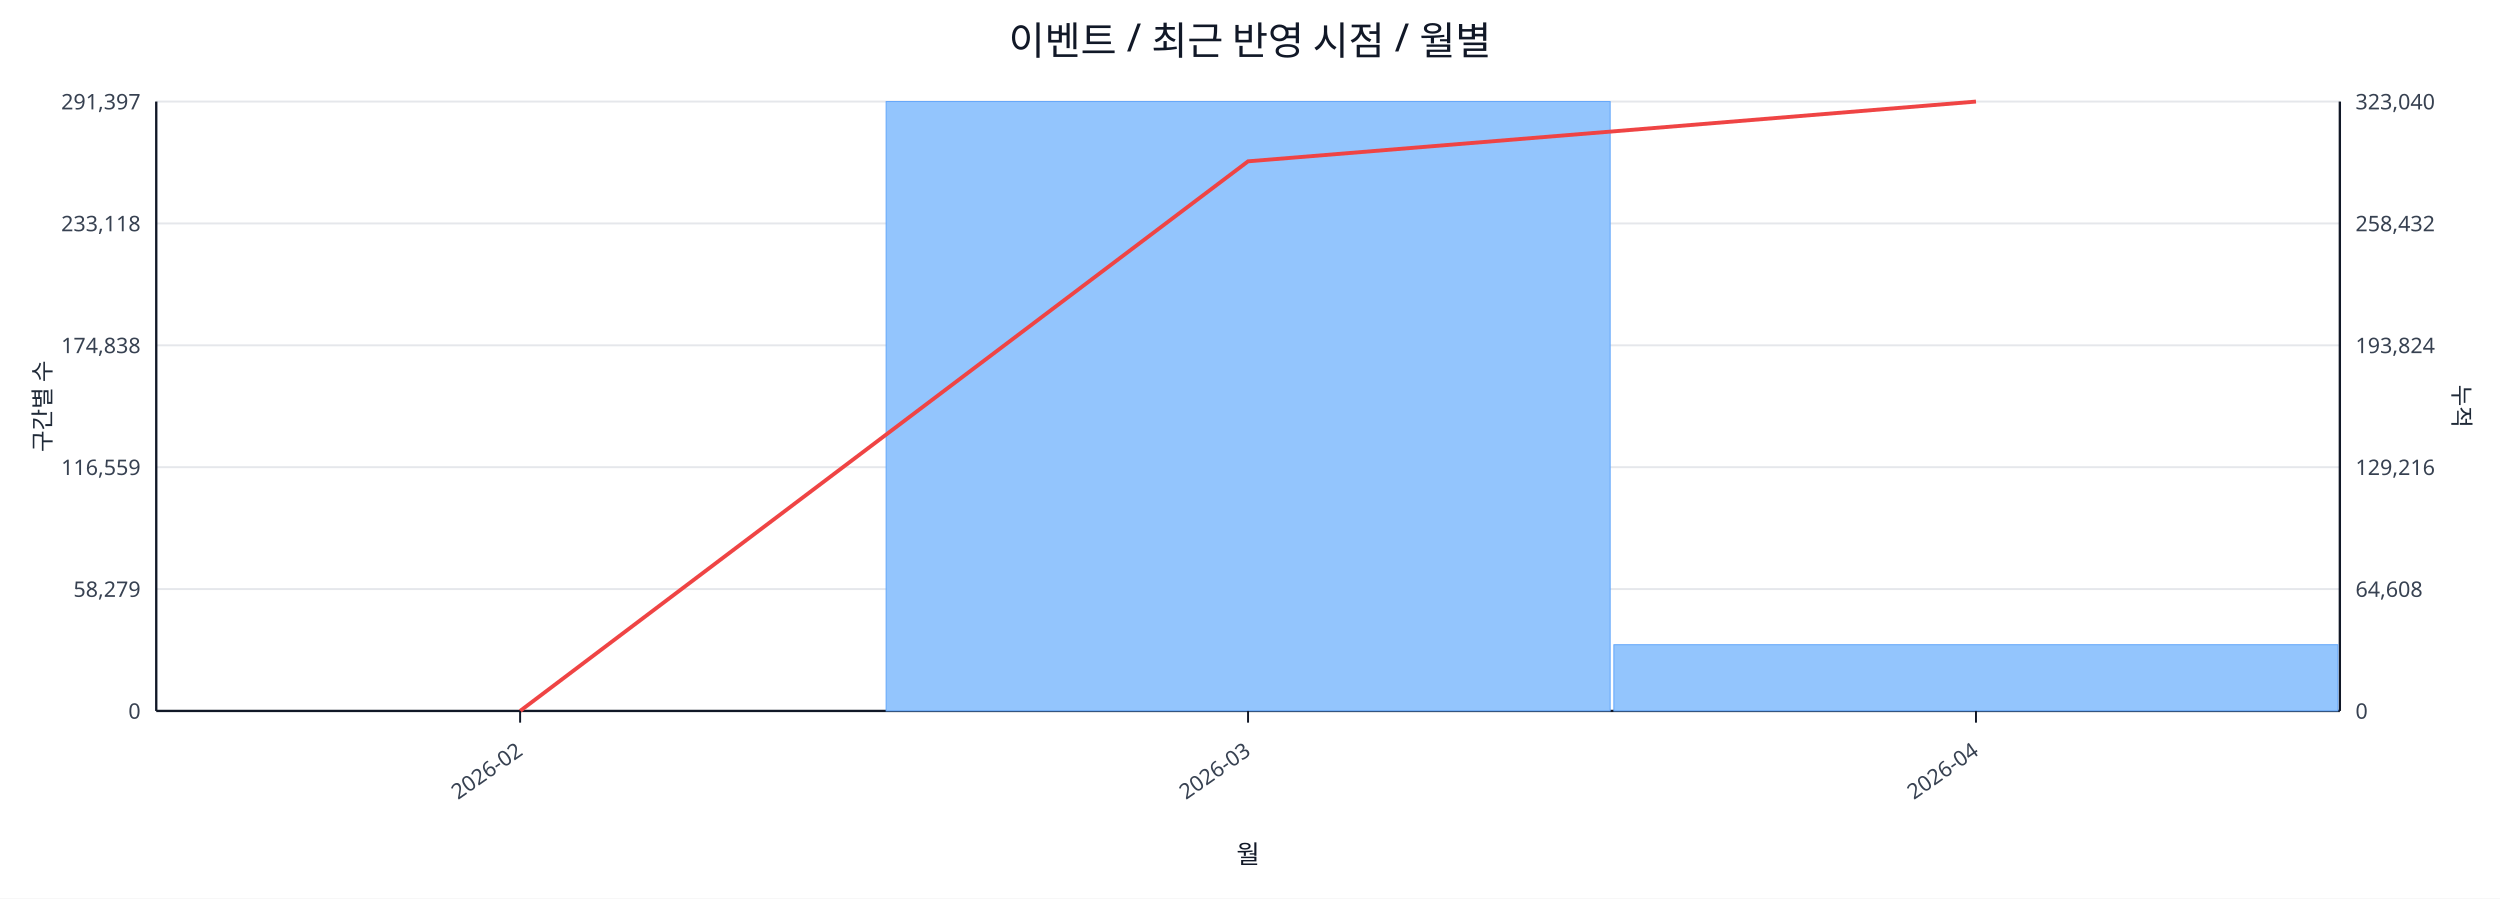
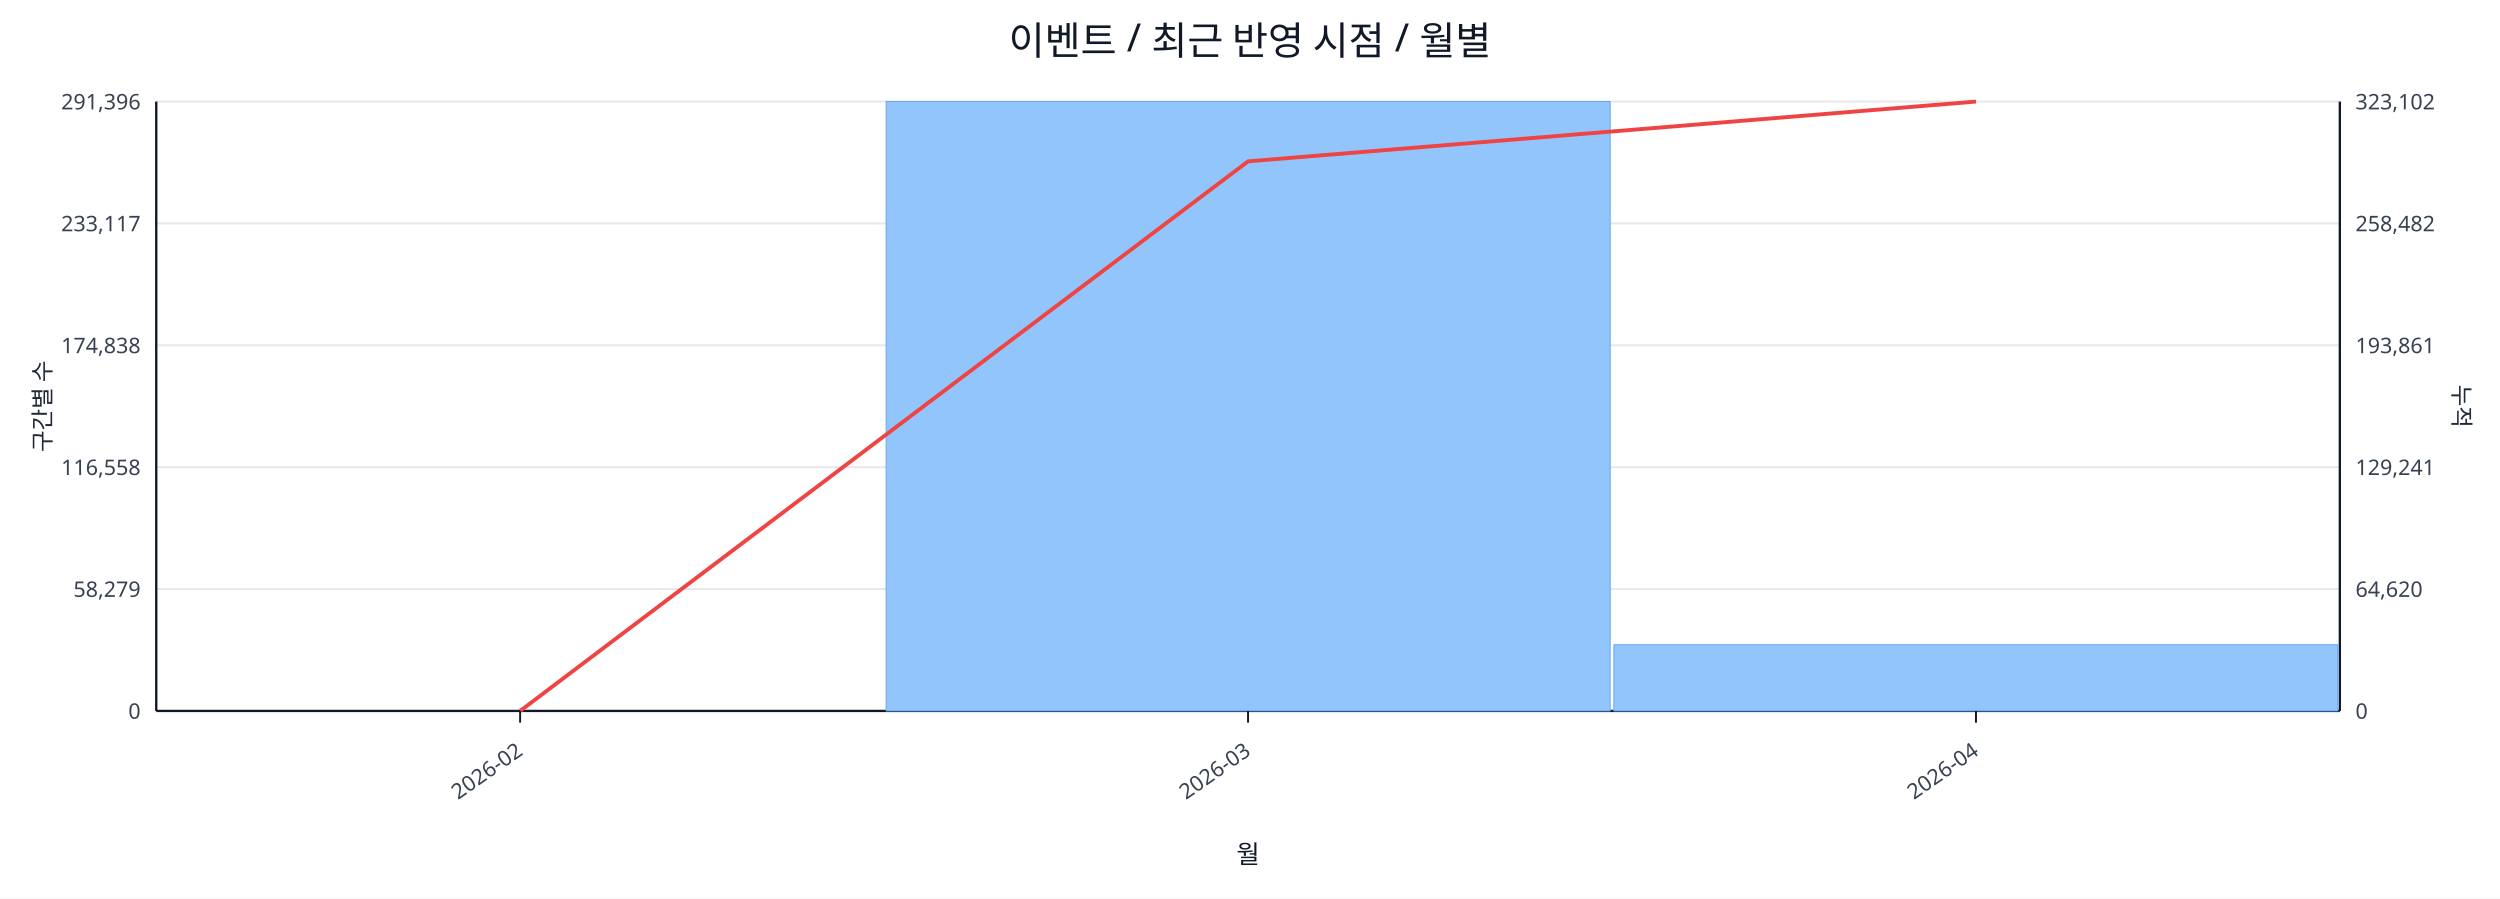
<svg xmlns="http://www.w3.org/2000/svg" width="1280" height="460" viewBox="0 0 1280 460">
  <rect x="0" y="0" width="100%" height="100%" fill="#ffffff" />
  <text x="640.0" y="28" font-size="20" text-anchor="middle" font-family="sans-serif" fill="#111827">이벤트 / 최근 반영 시점 / 월별</text>
  <line x1="80.0" y1="52.0" x2="1198.0" y2="52.0" stroke="#e5e7eb" stroke-width="1" />
-   <text x="72.0" y="56.0" font-size="11" text-anchor="end" font-family="sans-serif" fill="#374151">291,397</text>
-   <text x="1206.0" y="56.0" font-size="11" text-anchor="start" font-family="sans-serif" fill="#374151">323,040</text>
+   <text x="72.0" y="56.0" font-size="11" text-anchor="end" font-family="sans-serif" fill="#374151">291,396</text>
+   <text x="1206.0" y="56.0" font-size="11" text-anchor="start" font-family="sans-serif" fill="#374151">323,102</text>
  <line x1="80.0" y1="114.4" x2="1198.0" y2="114.4" stroke="#e5e7eb" stroke-width="1" />
-   <text x="72.0" y="118.4" font-size="11" text-anchor="end" font-family="sans-serif" fill="#374151">233,118</text>
-   <text x="1206.0" y="118.4" font-size="11" text-anchor="start" font-family="sans-serif" fill="#374151">258,432</text>
+   <text x="72.0" y="118.4" font-size="11" text-anchor="end" font-family="sans-serif" fill="#374151">233,117</text>
+   <text x="1206.0" y="118.4" font-size="11" text-anchor="start" font-family="sans-serif" fill="#374151">258,482</text>
  <line x1="80.0" y1="176.8" x2="1198.0" y2="176.8" stroke="#e5e7eb" stroke-width="1" />
  <text x="72.0" y="180.8" font-size="11" text-anchor="end" font-family="sans-serif" fill="#374151">174,838</text>
-   <text x="1206.0" y="180.8" font-size="11" text-anchor="start" font-family="sans-serif" fill="#374151">193,824</text>
+   <text x="1206.0" y="180.8" font-size="11" text-anchor="start" font-family="sans-serif" fill="#374151">193,861</text>
  <line x1="80.0" y1="239.2" x2="1198.0" y2="239.2" stroke="#e5e7eb" stroke-width="1" />
-   <text x="72.0" y="243.2" font-size="11" text-anchor="end" font-family="sans-serif" fill="#374151">116,559</text>
-   <text x="1206.0" y="243.2" font-size="11" text-anchor="start" font-family="sans-serif" fill="#374151">129,216</text>
+   <text x="72.0" y="243.2" font-size="11" text-anchor="end" font-family="sans-serif" fill="#374151">116,558</text>
+   <text x="1206.0" y="243.2" font-size="11" text-anchor="start" font-family="sans-serif" fill="#374151">129,241</text>
  <line x1="80.0" y1="301.6" x2="1198.0" y2="301.6" stroke="#e5e7eb" stroke-width="1" />
  <text x="72.0" y="305.6" font-size="11" text-anchor="end" font-family="sans-serif" fill="#374151">58,279</text>
-   <text x="1206.0" y="305.6" font-size="11" text-anchor="start" font-family="sans-serif" fill="#374151">64,608</text>
+   <text x="1206.0" y="305.6" font-size="11" text-anchor="start" font-family="sans-serif" fill="#374151">64,620</text>
  <line x1="80.0" y1="364.0" x2="1198.0" y2="364.0" stroke="#e5e7eb" stroke-width="1" />
  <text x="72.0" y="368.0" font-size="11" text-anchor="end" font-family="sans-serif" fill="#374151">0</text>
  <text x="1206.0" y="368.0" font-size="11" text-anchor="start" font-family="sans-serif" fill="#374151">0</text>
  <line x1="80.0" y1="364.0" x2="1198.0" y2="364.0" stroke="#111827" stroke-width="1.2" />
  <line x1="80.0" y1="52.0" x2="80.0" y2="364.0" stroke="#111827" stroke-width="1.2" />
  <line x1="1198.0" y1="52.0" x2="1198.0" y2="364.0" stroke="#111827" stroke-width="1.2" />
  <rect x="81.0" y="364.0" width="370.7" height="0.0" fill="#93c5fd" stroke="#60a5fa" stroke-width="0.5" />
  <rect x="453.7" y="52.0" width="370.7" height="312.0" fill="#93c5fd" stroke="#60a5fa" stroke-width="0.5" />
  <rect x="826.3" y="330.1" width="370.7" height="33.9" fill="#93c5fd" stroke="#60a5fa" stroke-width="0.5" />
  <polyline fill="none" stroke="#ef4444" stroke-width="2" points="266.3,364.0 639.0,82.6 1011.7,52.0" />
  <line x1="266.3" y1="364.0" x2="266.3" y2="370.0" stroke="#111827" stroke-width="1" />
  <text x="268.3" y="386.0" font-size="11" text-anchor="end" transform="rotate(-35 268.3 386.0)" font-family="sans-serif" fill="#374151">2026-02</text>
  <line x1="639.0" y1="364.0" x2="639.0" y2="370.0" stroke="#111827" stroke-width="1" />
  <text x="641.0" y="386.0" font-size="11" text-anchor="end" transform="rotate(-35 641.0 386.0)" font-family="sans-serif" fill="#374151">2026-03</text>
  <line x1="1011.7" y1="364.0" x2="1011.7" y2="370.0" stroke="#111827" stroke-width="1" />
  <text x="1013.7" y="386.0" font-size="11" text-anchor="end" transform="rotate(-35 1013.7 386.0)" font-family="sans-serif" fill="#374151">2026-04</text>
  <text x="26" y="208.0" font-size="12" transform="rotate(-90 26 208.0)" text-anchor="middle" font-family="sans-serif" fill="#1f2937">구간별 수</text>
  <text x="1256.0" y="208.0" font-size="12" transform="rotate(90 1256.0 208.0)" text-anchor="middle" font-family="sans-serif" fill="#1f2937">누적</text>
  <text x="639.0" y="442.0" font-size="13" text-anchor="middle" font-family="sans-serif" fill="#111827">월</text>
</svg>
